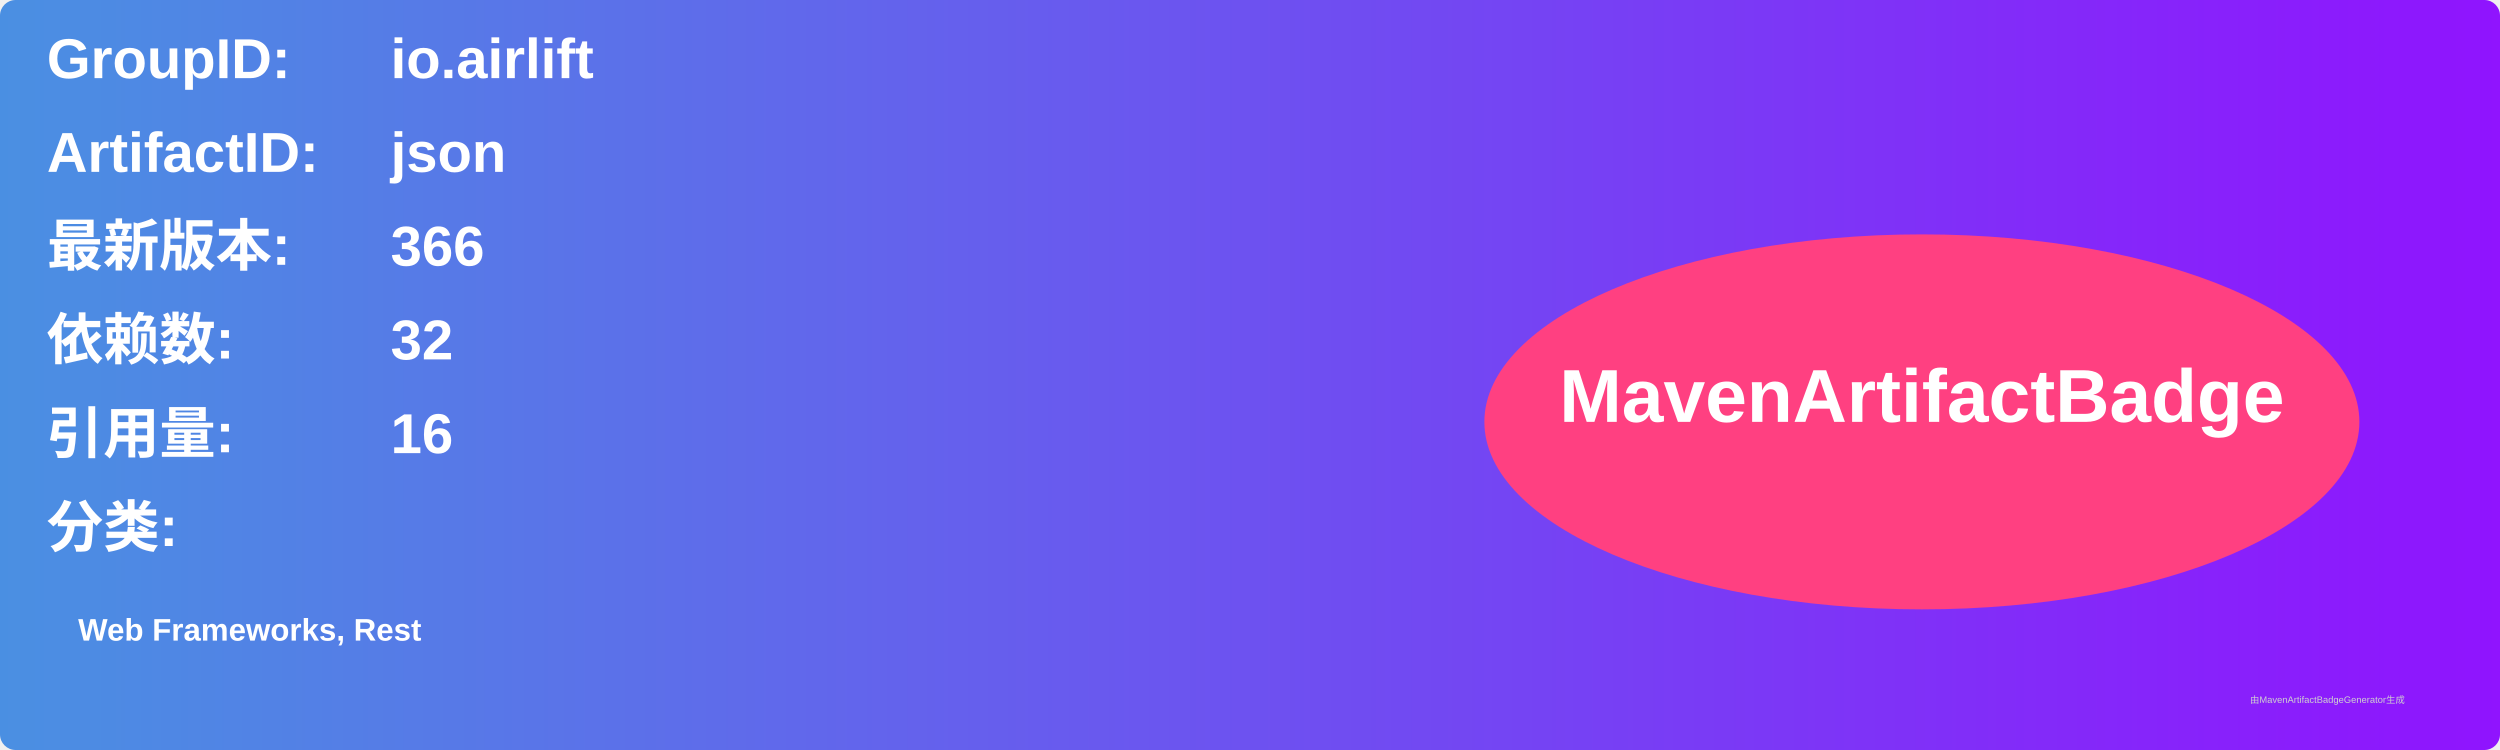
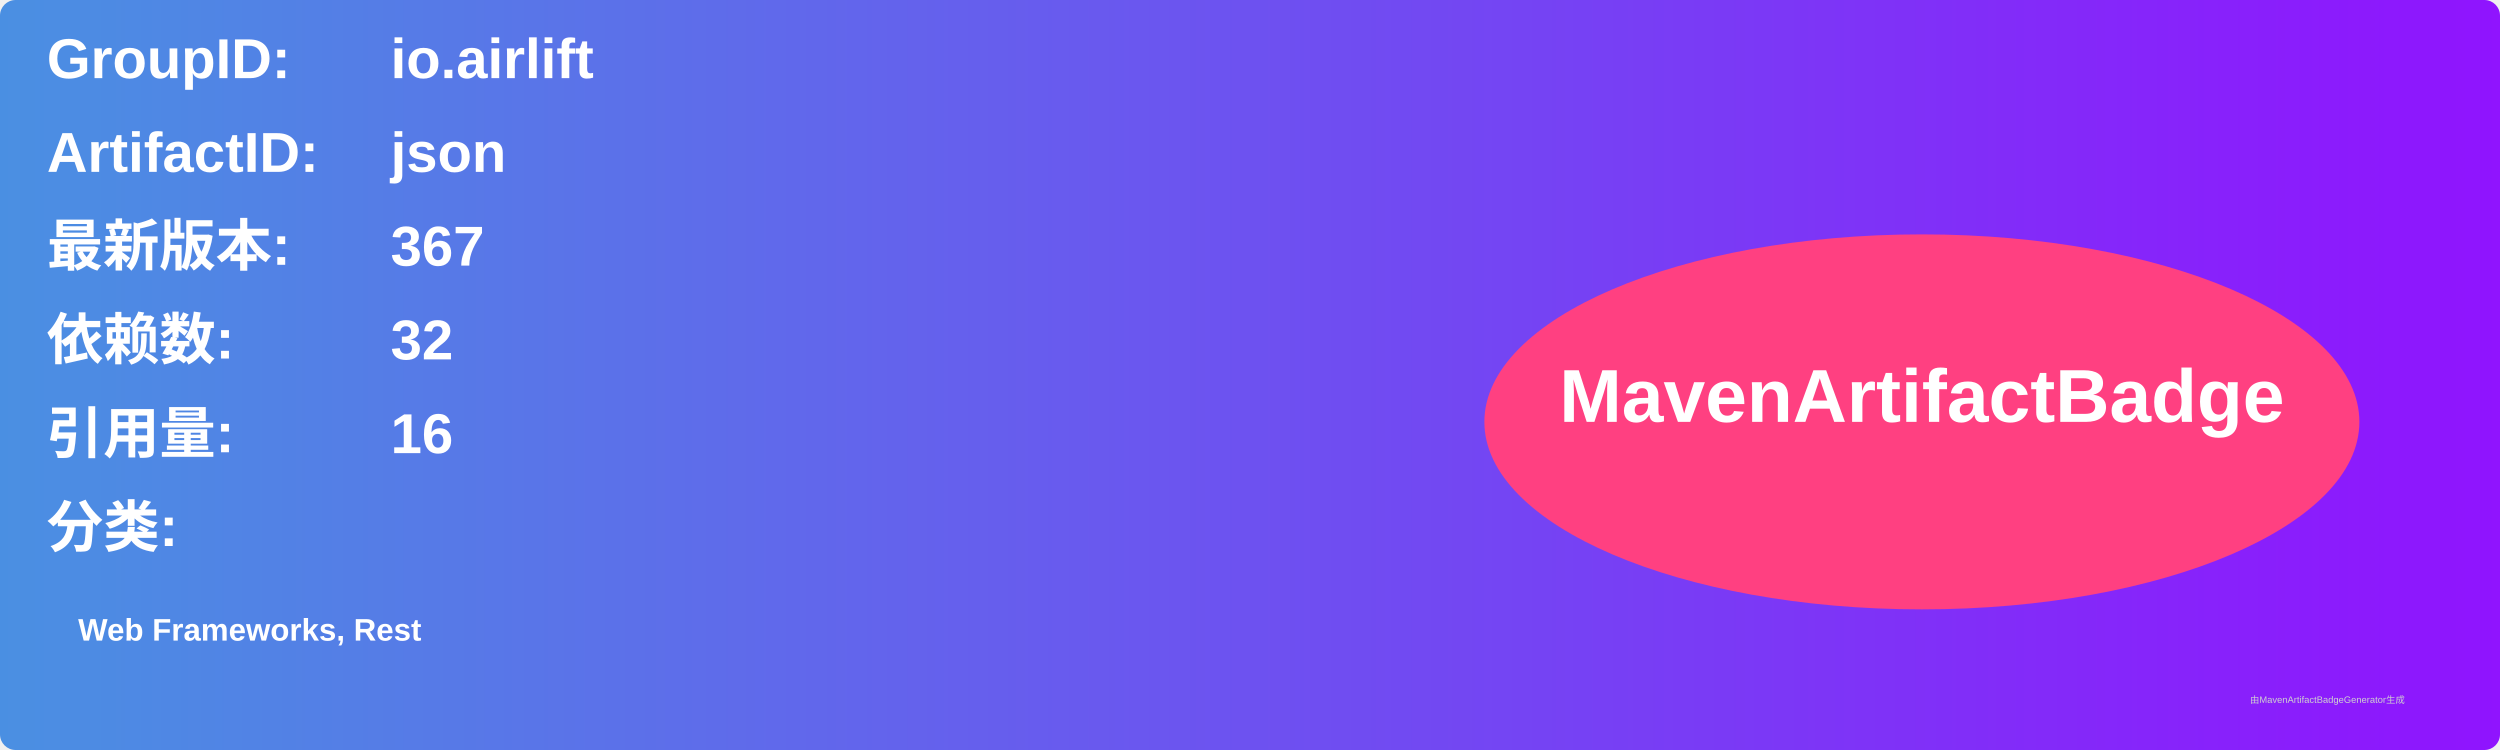
<svg xmlns="http://www.w3.org/2000/svg" width="800" height="240" viewBox="0 0 800 240">
  <linearGradient id="grad" x1="0%" y1="0%" x2="100%" y2="0%">
    <stop offset="0%" stop-color="#4a90e2" />
    <stop offset="100%" stop-color="#9013fe" />
  </linearGradient>
  <rect width="100%" height="100%" rx="5" ry="5" fill="url(#grad)" />
  <g transform="translate(15, 15)">
    <text x="0" y="10" font-family="Arial" font-size="18" fill="white" font-weight="bold" width="260">GroupID:</text>
    <text x="110" y="10" font-family="Arial" font-size="18" fill="white" font-weight="bold" width="460">io.airlift</text>
    <text x="0" y="40" font-family="Arial" font-size="18" fill="white" font-weight="bold" width="260">ArtifactID:</text>
    <text x="110" y="40" font-family="Arial" font-size="18" fill="white" font-weight="bold" width="460">json</text>
    <text x="0" y="70" font-family="Arial" font-size="18" fill="white" font-weight="bold">最新版本:</text>
    <text x="110" y="70" font-family="Arial" font-size="18" fill="white" font-weight="bold">
-       <tspan font-weight="bold">366</tspan>
+       <tspan font-weight="bold">367</tspan>
    </text>
    <text x="0" y="100" font-family="Arial" font-size="18" fill="white" font-weight="bold">依赖数: </text>
    <text x="110" y="100" font-family="Arial" font-size="18" fill="white">
      <tspan font-weight="bold">32</tspan>
    </text>
    <text x="0" y="130" font-family="Arial" font-size="18" fill="white" font-weight="bold">引用量: </text>
    <text x="110" y="130" font-family="Arial" font-size="18" fill="white">
      <tspan font-weight="bold">16</tspan>
    </text>
    <text x="0" y="160" font-family="Arial" font-size="18" fill="white" font-weight="bold">分类:</text>
    <text x="10" y="190" font-family="Arial" font-size="10" fill="white">
      <tspan font-weight="bold">Web Frameworks, Rest</tspan>
    </text>
    <ellipse cx="600" cy="120" rx="140" ry="60" fill="#ff4081" />
    <text x="600" y="120" text-anchor="middle" font-family="Arial" font-size="24" fill="white" font-weight="bold">MavenArtifactBadge</text>
  </g>
  <text x="720" y="225" font-family="Arial" font-size="3" fill="#d0d0d0">由MavenArtifactBadgeGenerator生成</text>
</svg>
